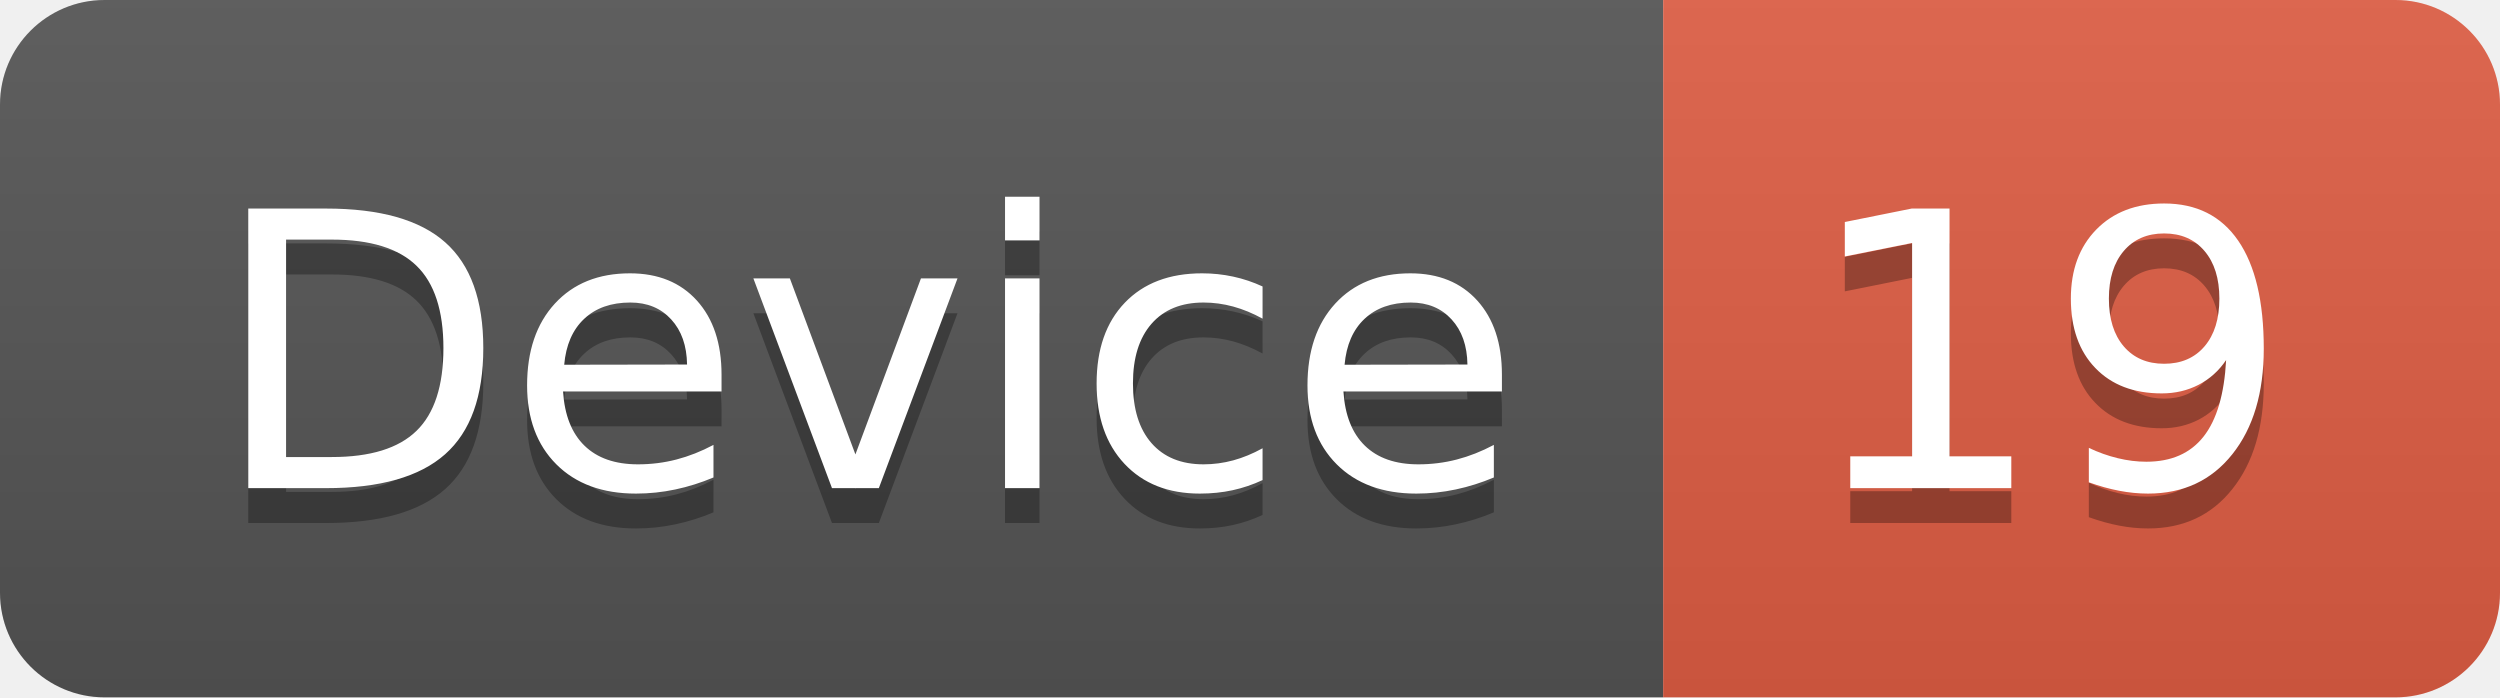
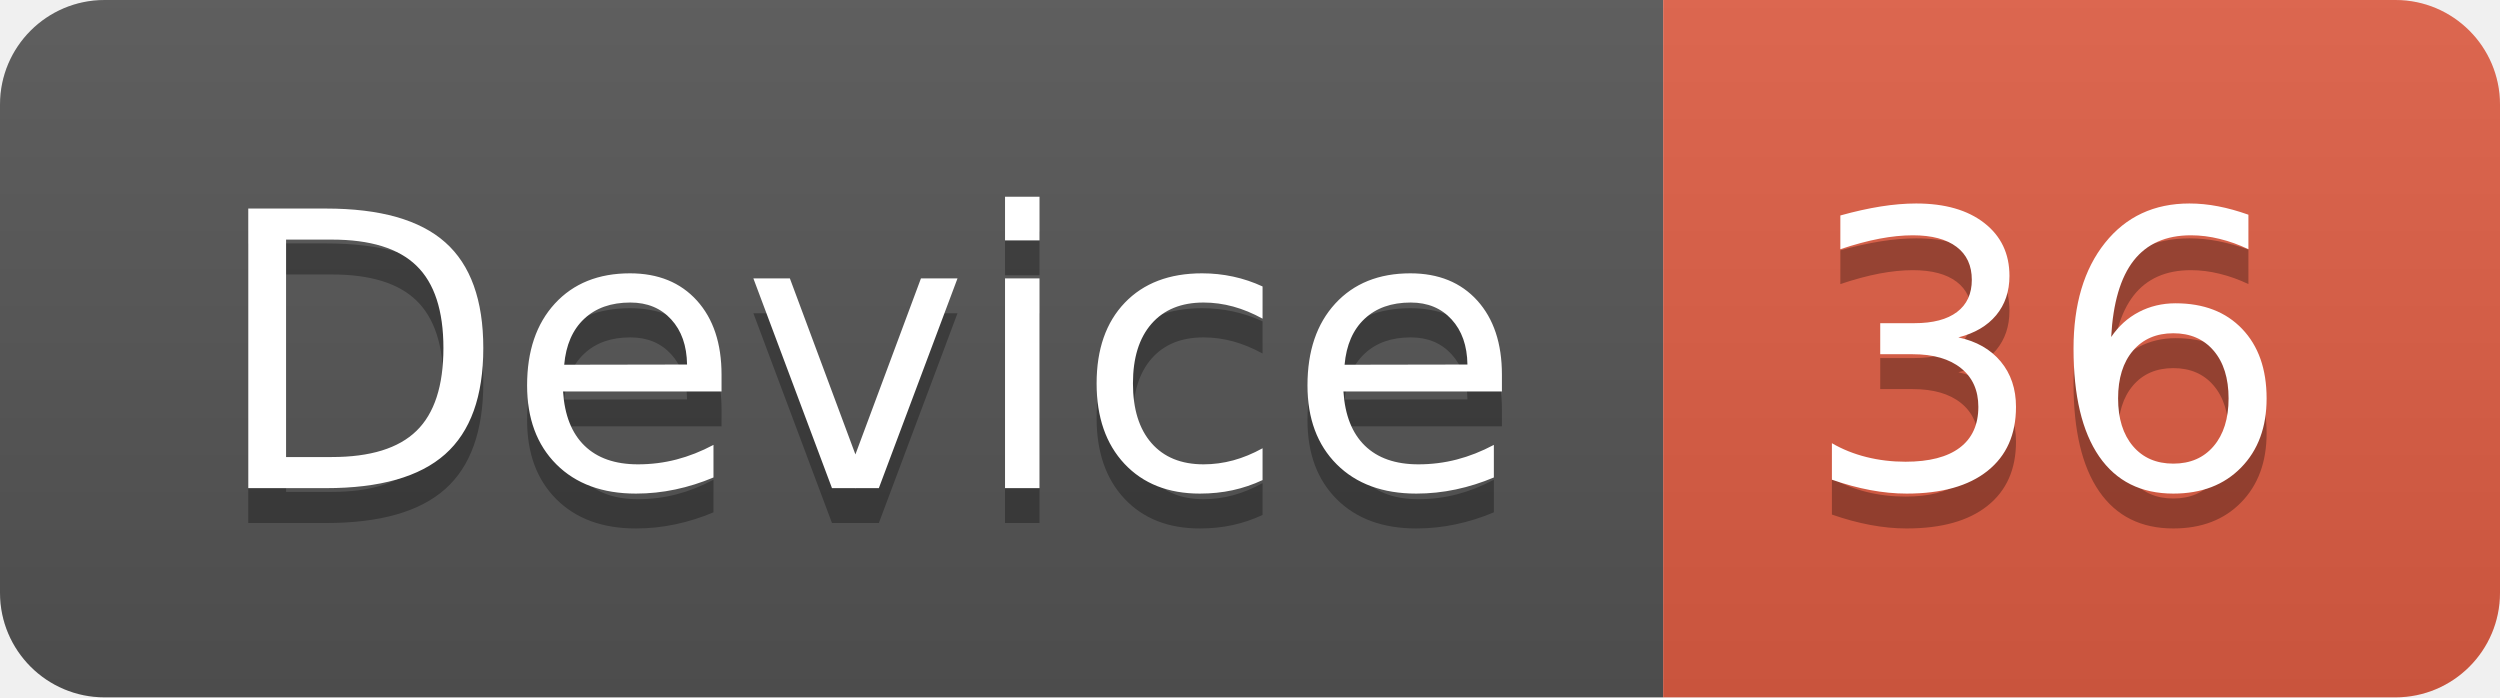
<svg xmlns="http://www.w3.org/2000/svg" width="71.7" height="20">
  <linearGradient id="smooth" x2="0" y2="100%">
    <stop offset="0" stop-color="#bbb" stop-opacity=".1" />
    <stop offset="1" stop-opacity=".1" />
  </linearGradient>
  <clipPath id="round">
    <rect width="71.7" height="20" rx="3" fill="#fff" />
  </clipPath>
  <g clip-path="url(#round)">
    <rect width="47.7" height="20" fill="#555" />
    <rect x="47.7" width="24.0" height="20" fill="#e05d44" />
    <rect width="71.7" height="20" fill="url(#smooth)" />
  </g>
  <g fill="#fff" text-anchor="middle" font-family="DejaVu Sans,Verdana,Geneva,sans-serif" font-size="110">
    <text x="248.5" y="150" fill="#010101" fill-opacity=".3" transform="scale(0.1)" textLength="377.0" lengthAdjust="spacing">Device</text>
    <text x="248.5" y="140" transform="scale(0.1)" textLength="377.0" lengthAdjust="spacing">Device</text>
-     <text x="587.0" y="150" fill="#010101" fill-opacity=".3" transform="scale(0.1)" textLength="140.0" lengthAdjust="spacing">19</text>
-     <text x="587.0" y="140" transform="scale(0.1)" textLength="140.0" lengthAdjust="spacing">19</text>
+     <text x="587.0" y="150" fill="#010101" fill-opacity=".3" transform="scale(0.1)" textLength="140.0" lengthAdjust="spacing">36</text>
+     <text x="587.0" y="140" transform="scale(0.1)" textLength="140.0" lengthAdjust="spacing">36</text>
  </g>
</svg>
